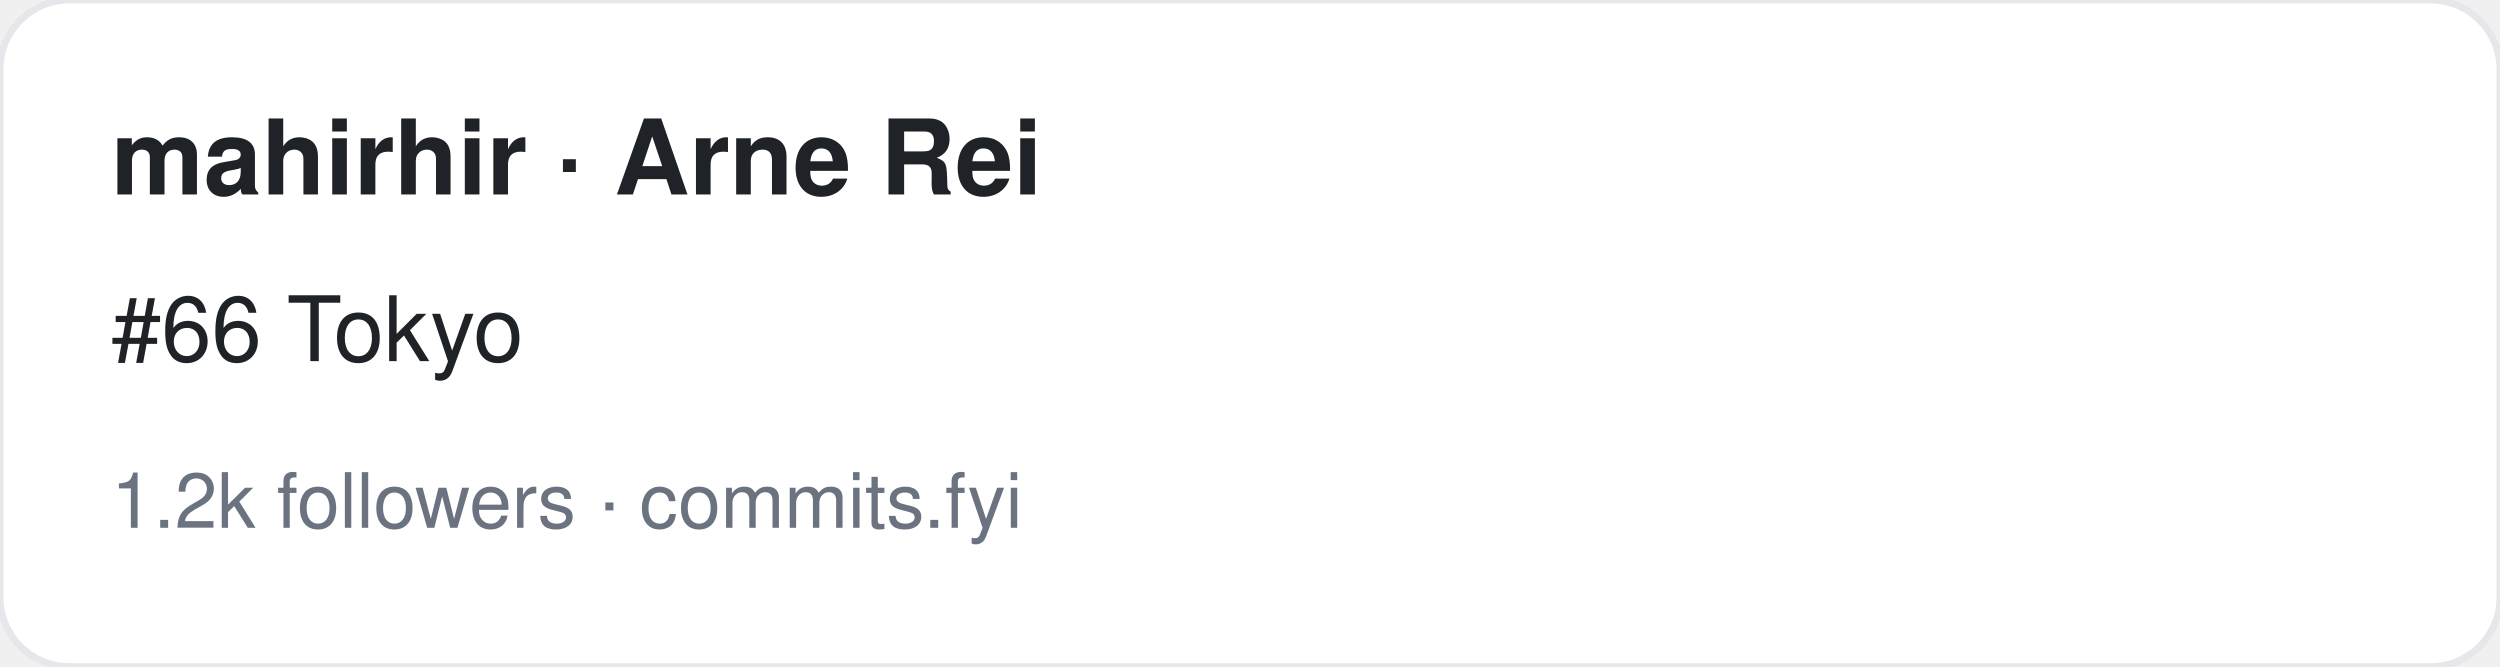
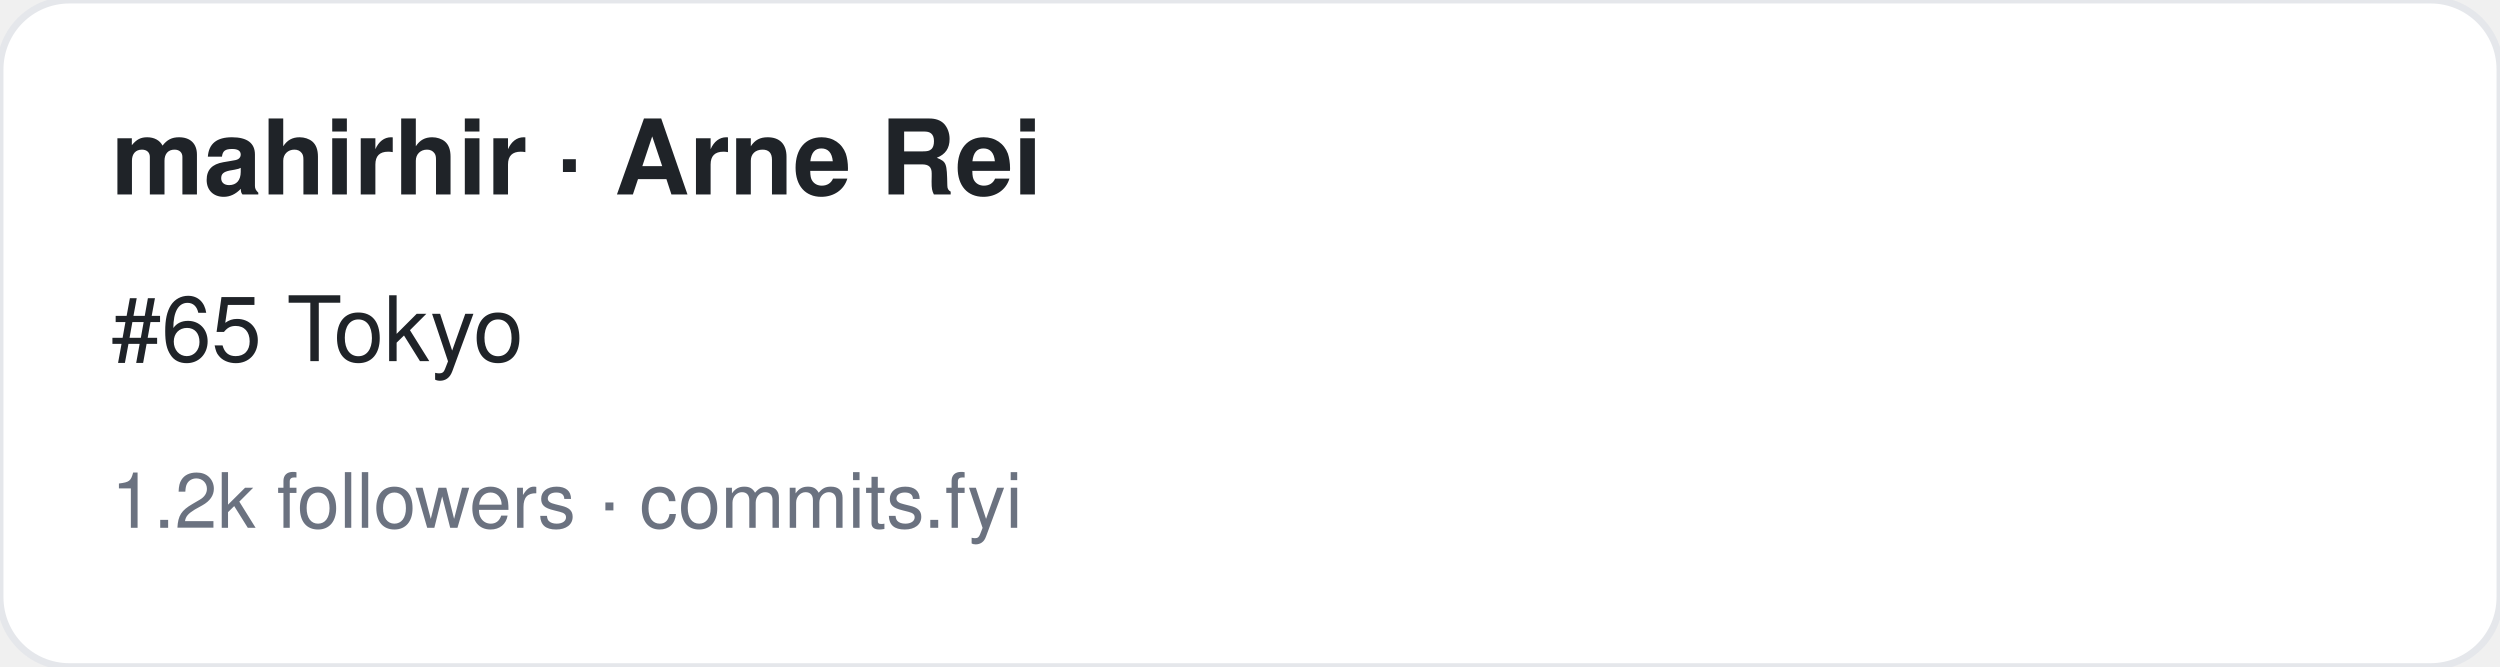
<svg xmlns="http://www.w3.org/2000/svg" width="360" height="96" viewBox="0 0 360 96" font-family="-apple-system,BlinkMacSystemFont,Segoe UI,Helvetica,Arial,sans-serif">
  <rect width="360" height="96" rx="10" fill="#ffffff" stroke="#e5e7eb" />
  <text x="16" y="28" font-size="15" font-weight="700" fill="#1f2328">mahirhir · Arne Rei</text>
-   <text x="16" y="52" font-size="13" fill="#1f2328">#66 Tokyo</text>
+   <text x="16" y="52" font-size="13" fill="#1f2328">#65 Tokyo</text>
  <text x="16" y="76" font-size="11" fill="#6b7280">1.2k followers · commits.fyi</text>
</svg>
